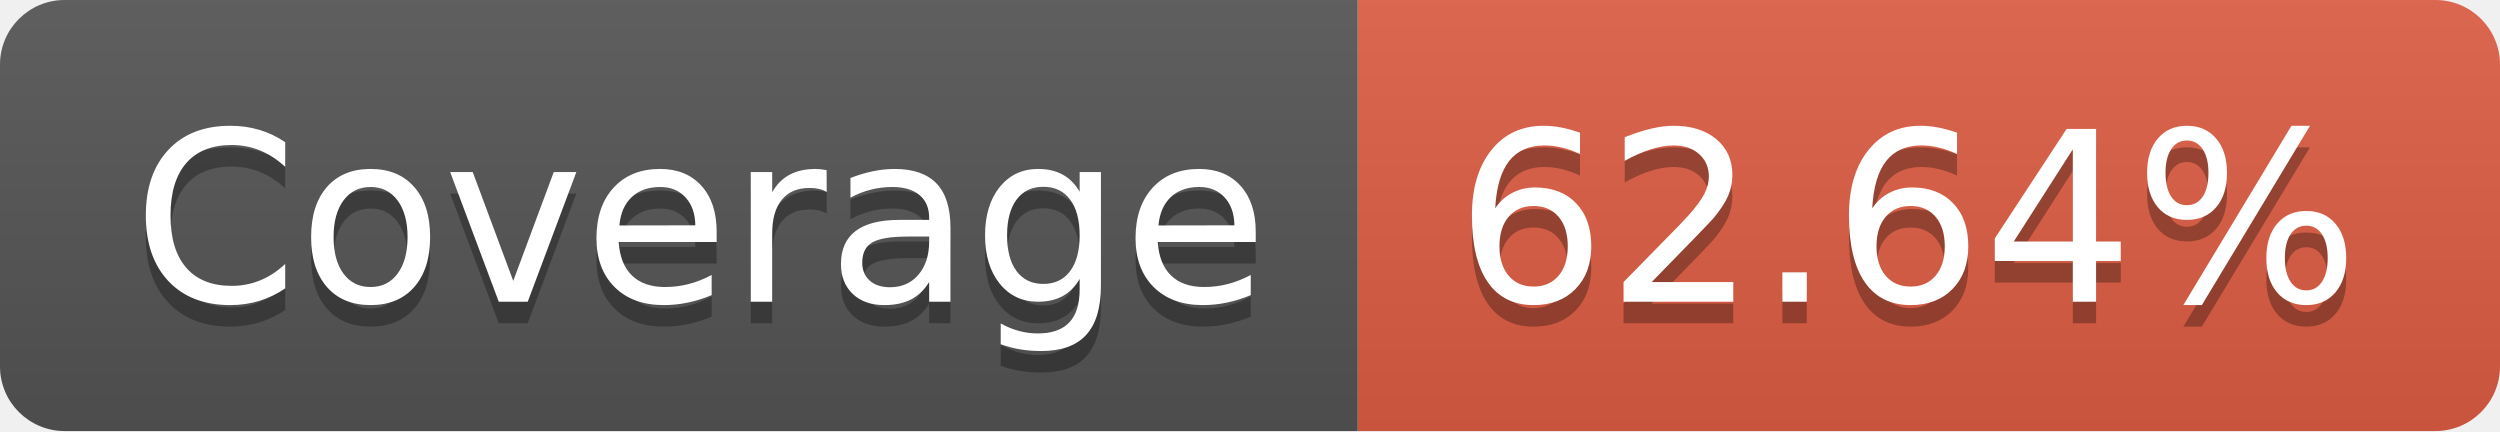
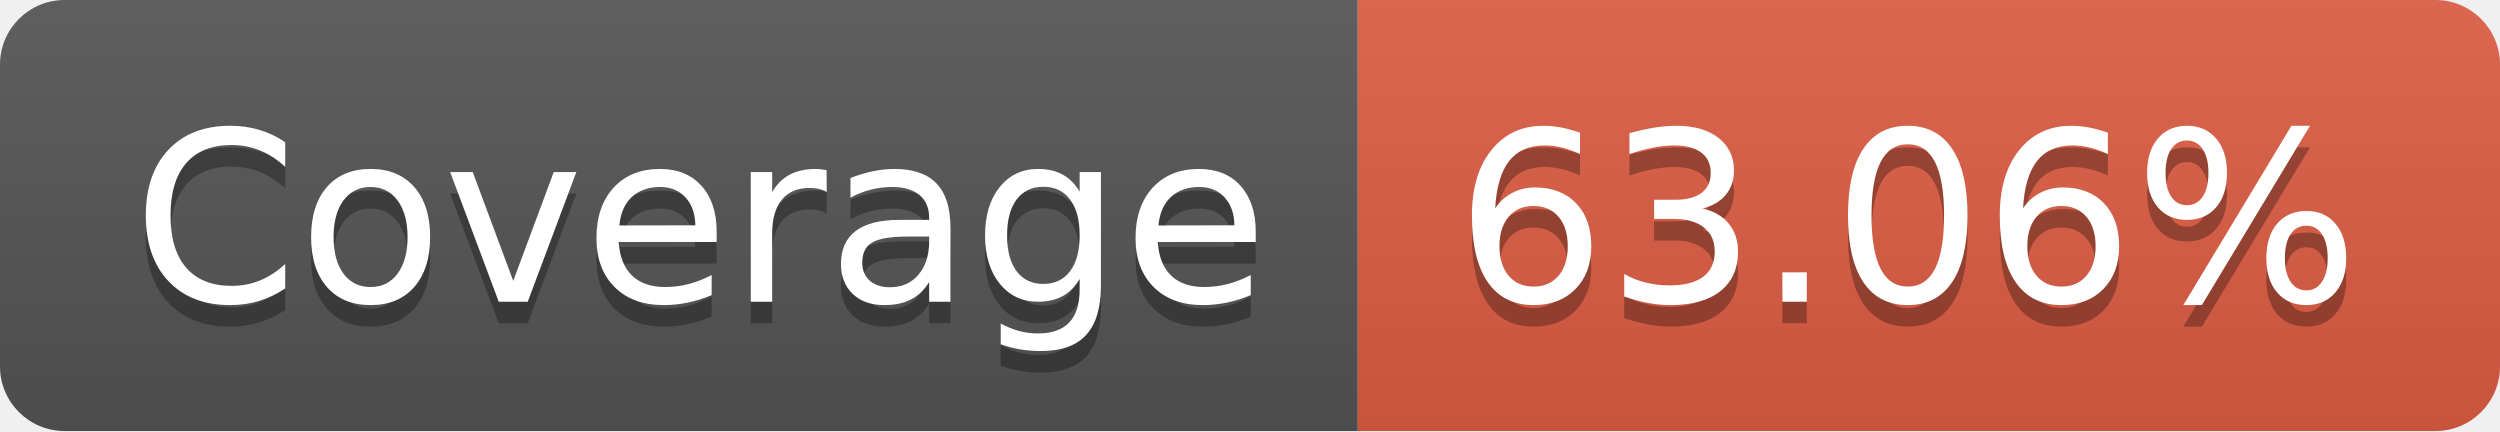
- <svg xmlns="http://www.w3.org/2000/svg" width="116" height="20" role="img" aria-label="Coverage: 62.64%">
+ <svg xmlns="http://www.w3.org/2000/svg" width="116" height="20" role="img" aria-label="Coverage: 63.06%">
  <linearGradient id="s" x2="0" y2="100%">
    <stop offset="0" stop-color="#bbb" stop-opacity=".1" />
    <stop offset="1" stop-opacity=".1" />
  </linearGradient>
  <clipPath id="r">
    <rect width="116" height="20" rx="3" fill="#fff" />
  </clipPath>
  <g clip-path="url(#r)">
    <rect width="63" height="20" fill="#555" />
    <rect x="63" width="53" height="20" fill="#e05d44" />
    <rect width="116" height="20" fill="url(#s)" />
  </g>
  <g fill="#fff" text-anchor="middle" font-family="Verdana,Geneva,DejaVu Sans,sans-serif" text-rendering="geometricPrecision" font-size="110">
    <text aria-hidden="true" x="325" y="150" fill="#010101" fill-opacity=".3" transform="scale(.1)" textLength="530">Coverage</text>
    <text x="325" y="140" transform="scale(.1)" fill="#fff" textLength="530">Coverage</text>
-     <text aria-hidden="true" x="885" y="150" fill="#010101" fill-opacity=".3" transform="scale(.1)" textLength="430">62.64%</text>
-     <text x="885" y="140" transform="scale(.1)" fill="#fff" textLength="430">62.64%</text>
+     <text aria-hidden="true" x="885" y="150" fill="#010101" fill-opacity=".3" transform="scale(.1)" textLength="430">63.06%</text>
+     <text x="885" y="140" transform="scale(.1)" fill="#fff" textLength="430">63.06%</text>
  </g>
</svg>
